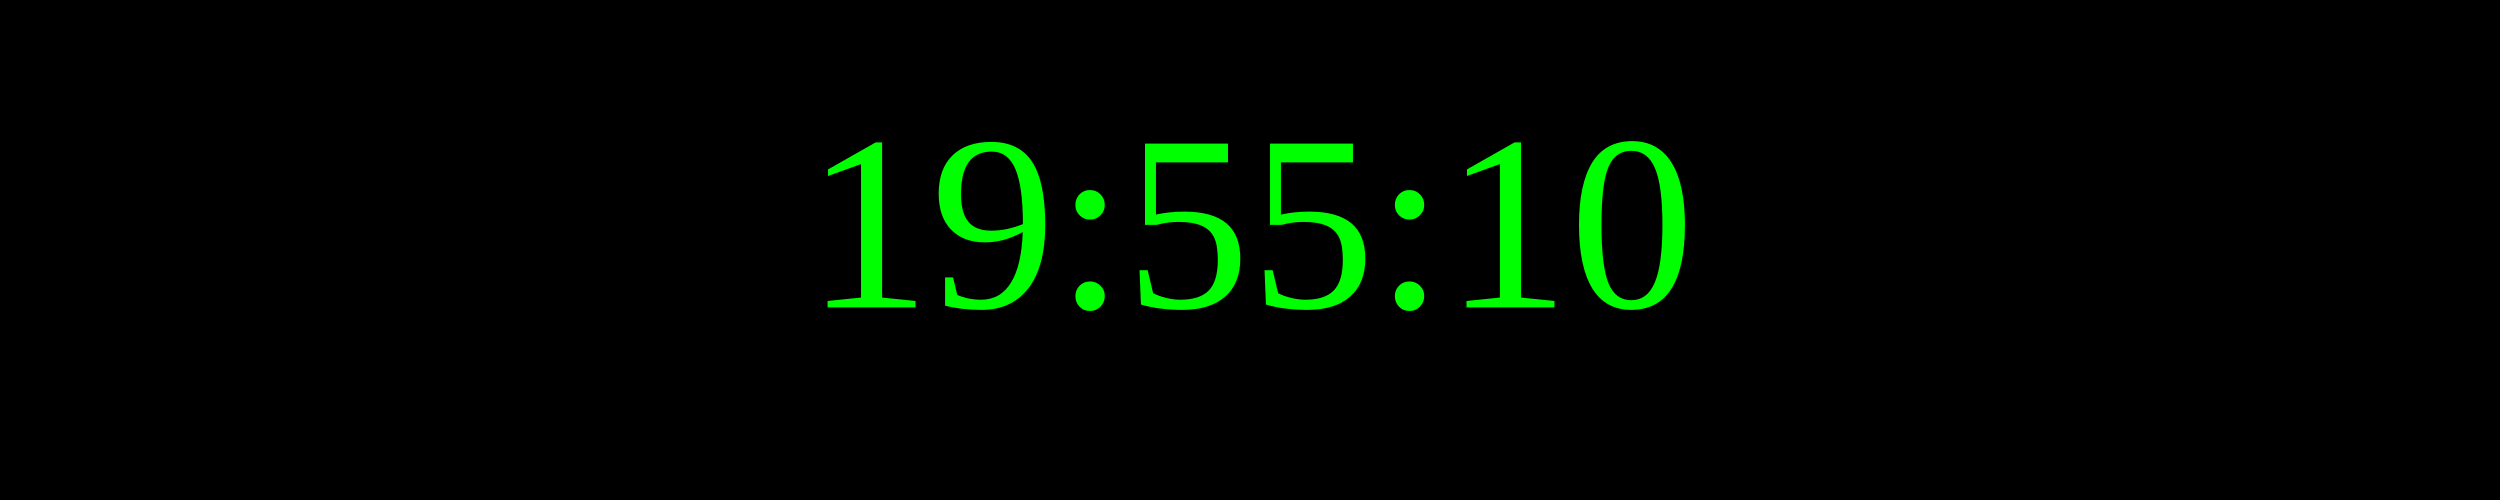
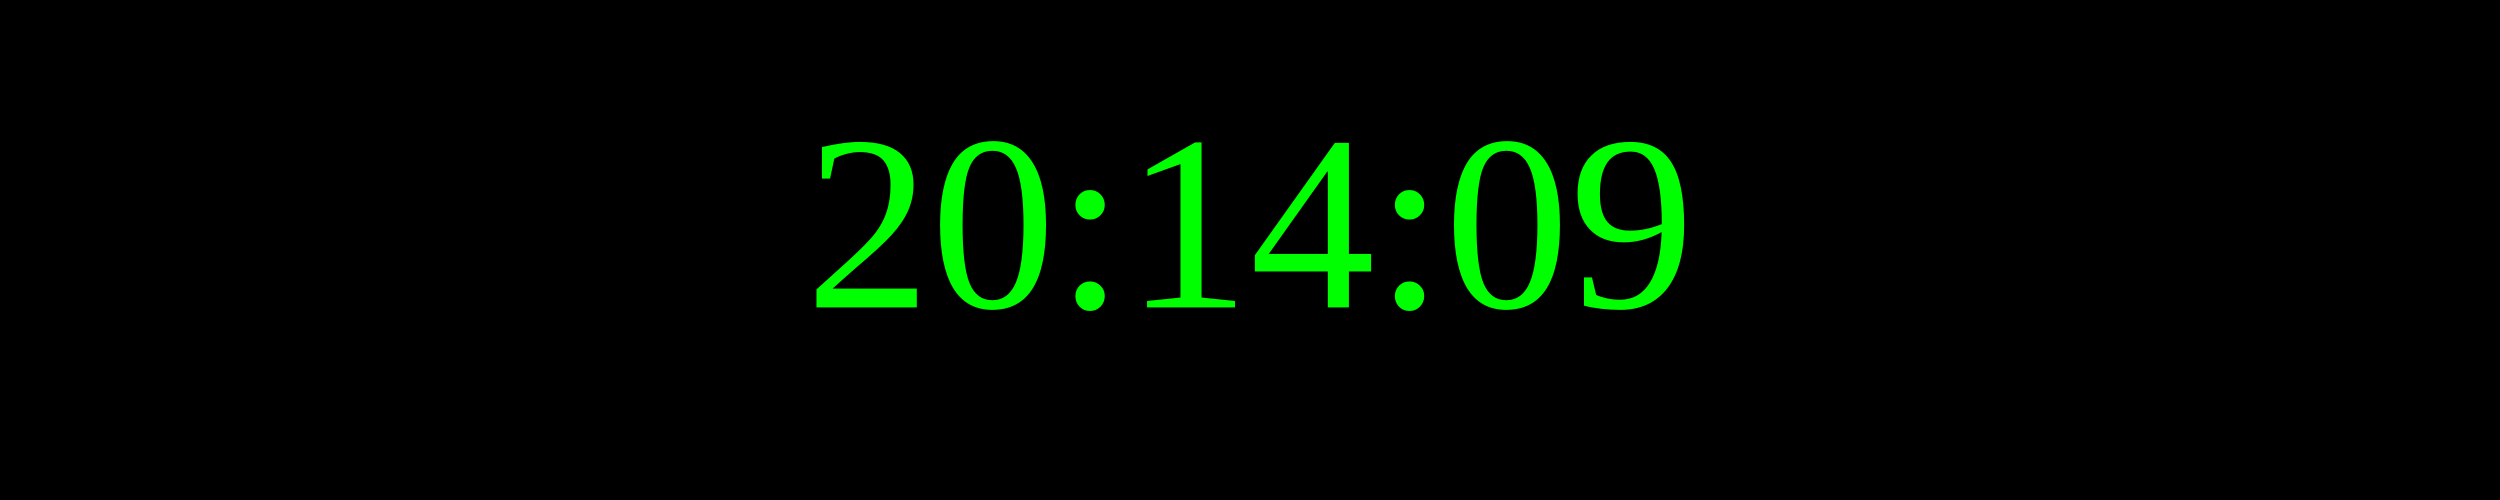
<svg xmlns="http://www.w3.org/2000/svg" width="250" height="50">
  <rect width="100%" height="100%" fill="black" />
  <text x="50%" y="50%" font-size="25" fill="lime" text-anchor="middle" dominant-baseline="middle">
- 19:55:10
+ 20:14:09
</text>
</svg>
